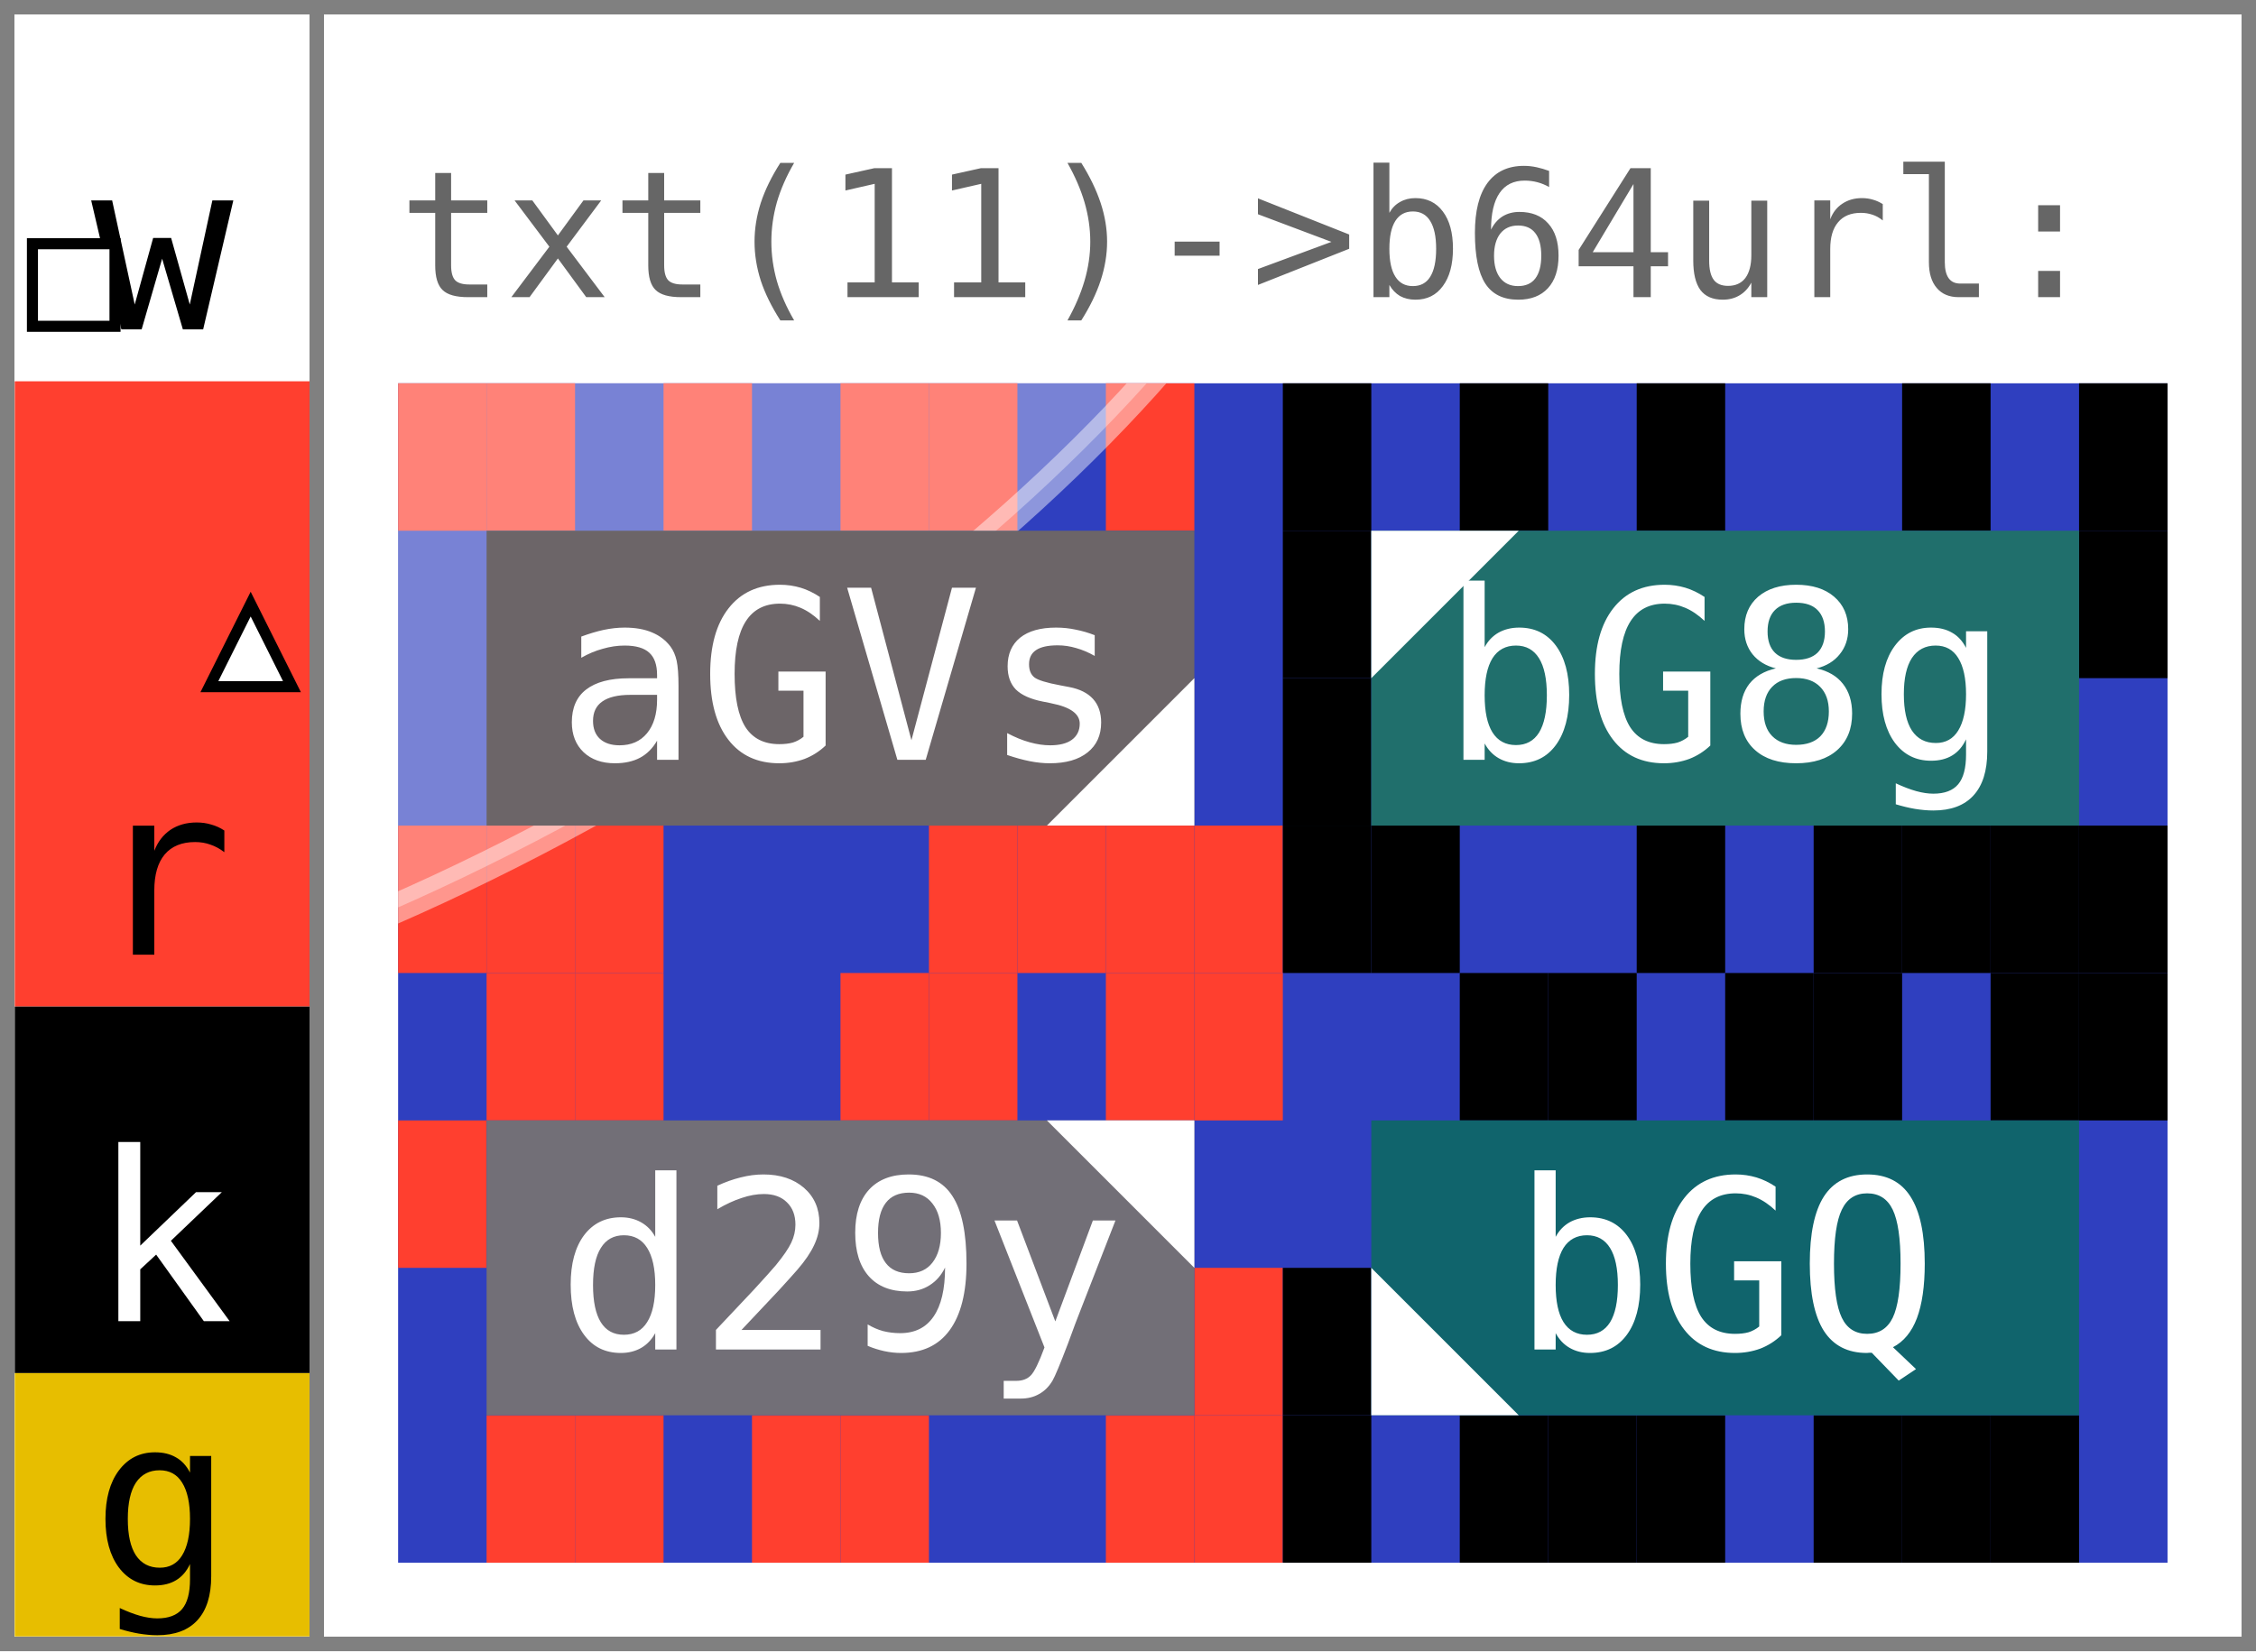
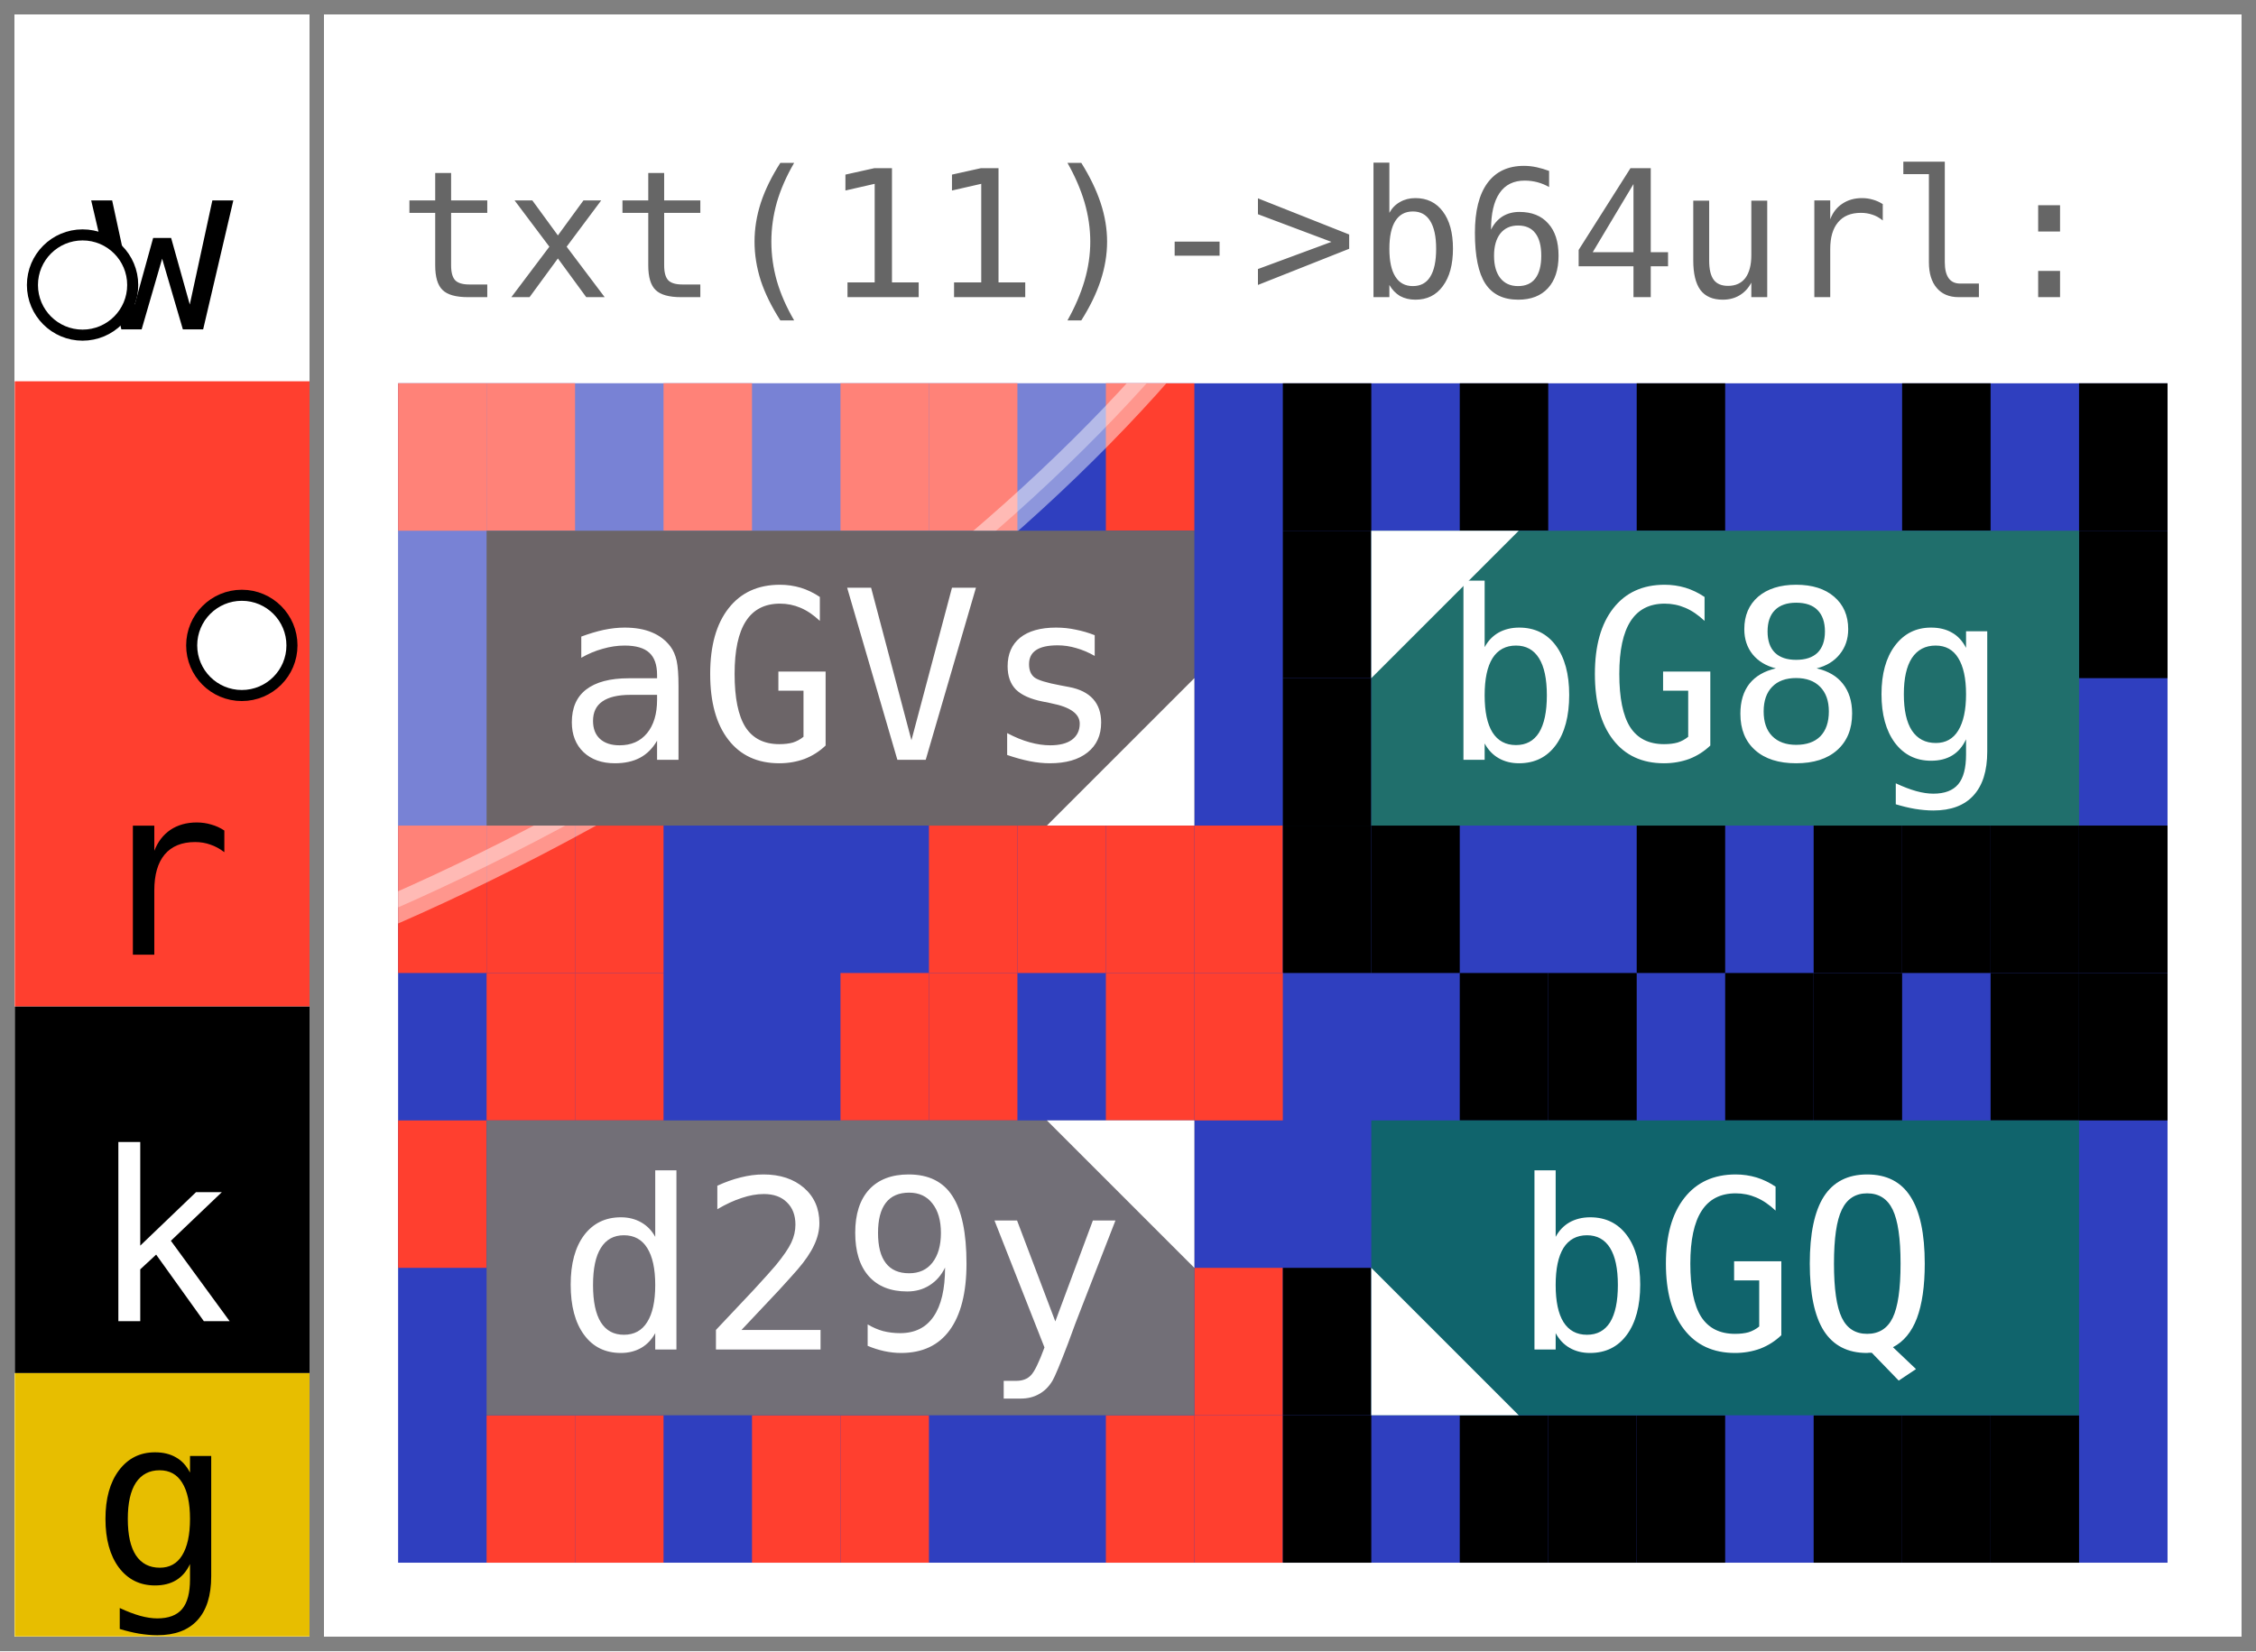
<svg xmlns="http://www.w3.org/2000/svg" width="153.0" height="112.0" viewBox="0 0 153.0 112.0" data-entviz-version="v9" data-entviz-lib="0.9.1" data-input-bytes="11" data-cols="2" data-rows="2">
  <defs>
    <clipPath id="grid-clip-38f16bf2f6959b3b-2x2">
      <rect x="27.0" y="26.0" width="120.0" height="80.0" />
    </clipPath>
  </defs>
  <rect x="0" y="0" width="153.0" height="112.0" fill="#ffffff" />
  <g data-channel="grid">
    <rect x="27.0" y="26.0" width="120.0" height="80.0" fill="#2f3fbf" />
    <g>
      <rect x="27.0" y="26.0" width="6.0" height="10.0" fill="#ff3f2f" />
      <rect x="33.0" y="26.0" width="6.0" height="10.0" fill="#ff3f2f" />
      <rect x="45.0" y="26.0" width="6.0" height="10.0" fill="#ff3f2f" />
      <rect x="57.0" y="26.0" width="6.0" height="10.0" fill="#ff3f2f" />
      <rect x="63.0" y="26.0" width="6.0" height="10.0" fill="#ff3f2f" />
      <rect x="75.0" y="26.0" width="6.0" height="10.0" fill="#ff3f2f" />
      <rect x="81.0" y="56.0" width="6.0" height="10.0" fill="#ff3f2f" />
      <rect x="75.0" y="56.0" width="6.0" height="10.0" fill="#ff3f2f" />
      <rect x="69.0" y="56.0" width="6.0" height="10.0" fill="#ff3f2f" />
      <rect x="63.0" y="56.0" width="6.0" height="10.0" fill="#ff3f2f" />
      <rect x="39.0" y="56.0" width="6.0" height="10.0" fill="#ff3f2f" />
      <rect x="33.0" y="56.0" width="6.0" height="10.0" fill="#ff3f2f" />
      <rect x="27.0" y="56.0" width="6.0" height="10.0" fill="#ff3f2f" />
      <rect x="87.0" y="26.0" width="6.0" height="10.0" fill="#000000" />
      <rect x="99.0" y="26.0" width="6.0" height="10.0" fill="#000000" />
      <rect x="111.0" y="26.0" width="6.0" height="10.0" fill="#000000" />
      <rect x="129.0" y="26.0" width="6.0" height="10.0" fill="#000000" />
      <rect x="141.0" y="26.0" width="6.0" height="10.0" fill="#000000" />
      <rect x="141.0" y="36.0" width="6.0" height="10.0" fill="#000000" />
      <rect x="141.0" y="56.0" width="6.0" height="10.0" fill="#000000" />
      <rect x="135.0" y="56.0" width="6.0" height="10.0" fill="#000000" />
      <rect x="129.0" y="56.0" width="6.0" height="10.0" fill="#000000" />
      <rect x="123.0" y="56.0" width="6.0" height="10.0" fill="#000000" />
      <rect x="111.0" y="56.0" width="6.0" height="10.0" fill="#000000" />
      <rect x="93.0" y="56.0" width="6.0" height="10.0" fill="#000000" />
      <rect x="87.0" y="56.0" width="6.0" height="10.0" fill="#000000" />
      <rect x="87.0" y="46.0" width="6.0" height="10.0" fill="#000000" />
      <rect x="87.0" y="36.0" width="6.0" height="10.0" fill="#000000" />
      <rect x="33.0" y="66.0" width="6.0" height="10.0" fill="#ff3f2f" />
      <rect x="39.0" y="66.0" width="6.0" height="10.0" fill="#ff3f2f" />
      <rect x="57.0" y="66.0" width="6.0" height="10.0" fill="#ff3f2f" />
      <rect x="63.0" y="66.0" width="6.0" height="10.0" fill="#ff3f2f" />
      <rect x="75.0" y="66.0" width="6.0" height="10.0" fill="#ff3f2f" />
      <rect x="81.0" y="66.0" width="6.0" height="10.0" fill="#ff3f2f" />
      <rect x="81.0" y="86.0" width="6.0" height="10.0" fill="#ff3f2f" />
      <rect x="81.0" y="96.0" width="6.0" height="10.0" fill="#ff3f2f" />
      <rect x="75.0" y="96.0" width="6.0" height="10.0" fill="#ff3f2f" />
      <rect x="57.0" y="96.0" width="6.0" height="10.0" fill="#ff3f2f" />
      <rect x="51.0" y="96.0" width="6.0" height="10.0" fill="#ff3f2f" />
      <rect x="39.0" y="96.0" width="6.0" height="10.0" fill="#ff3f2f" />
      <rect x="33.0" y="96.0" width="6.0" height="10.0" fill="#ff3f2f" />
      <rect x="27.0" y="76.0" width="6.0" height="10.0" fill="#ff3f2f" />
      <rect x="99.0" y="66.0" width="6.0" height="10.0" fill="#000000" />
      <rect x="105.0" y="66.0" width="6.0" height="10.0" fill="#000000" />
      <rect x="117.0" y="66.0" width="6.0" height="10.0" fill="#000000" />
      <rect x="123.0" y="66.0" width="6.0" height="10.0" fill="#000000" />
      <rect x="135.0" y="66.0" width="6.0" height="10.0" fill="#000000" />
      <rect x="141.0" y="66.0" width="6.0" height="10.0" fill="#000000" />
      <rect x="135.0" y="96.0" width="6.0" height="10.0" fill="#000000" />
      <rect x="129.0" y="96.0" width="6.0" height="10.0" fill="#000000" />
      <rect x="123.0" y="96.0" width="6.0" height="10.0" fill="#000000" />
      <rect x="111.0" y="96.0" width="6.0" height="10.0" fill="#000000" />
      <rect x="105.0" y="96.0" width="6.0" height="10.0" fill="#000000" />
      <rect x="99.0" y="96.0" width="6.0" height="10.0" fill="#000000" />
      <rect x="87.0" y="96.0" width="6.0" height="10.0" fill="#000000" />
      <rect x="87.0" y="86.0" width="6.0" height="10.0" fill="#000000" />
    </g>
    <g clip-path="url(#grid-clip-38f16bf2f6959b3b-2x2)" data-channel="ellipse" data-ellipse-anchor-x="27.0" data-ellipse-anchor-y="26.0" data-ellipse-rx="31.728851224083105" data-ellipse-ry="73.26480191742827" data-ellipse-rotation-deg="60.0">
      <ellipse cx="27.0" cy="26.0" rx="31.729" ry="73.265" transform="rotate(60.0 27.0 26.0)" fill="#ffffff" stroke="#ffffff" fill-opacity="0.35" stroke-opacity="0.45" stroke-width="2.0" />
    </g>
    <g>
      <g data-channel="cell" data-cell-index="0" data-cell-row="0" data-cell-col="0" data-cell-quartile="3">
        <rect x="33.0" y="36.0" width="48.0" height="20.0" fill="#6c6568" />
        <text x="57.0" y="46.0" fill="#ffffff" style="font-family: &quot;JetBrains Mono&quot;, &quot;Menlo&quot;, &quot;Consolas&quot;, &quot;DejaVu Sans Mono&quot;, &quot;Liberation Mono&quot;, &quot;Roboto Mono&quot;, &quot;Noto Sans Mono&quot;, monospace; font-size: 16.0px;" text-anchor="middle" dominant-baseline="central">aGVs</text>
        <polygon points="81.0,56.0 81.0,46.0 71.0,56.0" fill="#ffffff" />
      </g>
      <g data-channel="cell" data-cell-index="1" data-cell-row="0" data-cell-col="1" data-cell-quartile="1">
        <rect x="93.0" y="36.0" width="48.0" height="20.0" fill="#206f6c" />
        <text x="117.0" y="46.0" fill="#ffffff" style="font-family: &quot;JetBrains Mono&quot;, &quot;Menlo&quot;, &quot;Consolas&quot;, &quot;DejaVu Sans Mono&quot;, &quot;Liberation Mono&quot;, &quot;Roboto Mono&quot;, &quot;Noto Sans Mono&quot;, monospace; font-size: 16.0px;" text-anchor="middle" dominant-baseline="central">bG8g</text>
        <polygon points="93.0,36.0 103.0,36.0 93.0,46.0" fill="#ffffff" />
      </g>
      <g data-channel="cell" data-cell-index="2" data-cell-row="1" data-cell-col="0" data-cell-quartile="2">
        <rect x="33.0" y="76.0" width="48.0" height="20.0" fill="#726f77" />
        <text x="57.0" y="86.0" fill="#ffffff" style="font-family: &quot;JetBrains Mono&quot;, &quot;Menlo&quot;, &quot;Consolas&quot;, &quot;DejaVu Sans Mono&quot;, &quot;Liberation Mono&quot;, &quot;Roboto Mono&quot;, &quot;Noto Sans Mono&quot;, monospace; font-size: 16.0px;" text-anchor="middle" dominant-baseline="central">d29y</text>
        <polygon points="81.0,76.0 71.0,76.0 81.0,86.0" fill="#ffffff" />
      </g>
      <g data-channel="cell" data-cell-index="3" data-cell-row="1" data-cell-col="1" data-cell-quartile="4">
        <rect x="93.0" y="76.0" width="48.0" height="20.0" fill="#10646c" />
        <text x="117.0" y="86.0" fill="#ffffff" style="font-family: &quot;JetBrains Mono&quot;, &quot;Menlo&quot;, &quot;Consolas&quot;, &quot;DejaVu Sans Mono&quot;, &quot;Liberation Mono&quot;, &quot;Roboto Mono&quot;, &quot;Noto Sans Mono&quot;, monospace; font-size: 16.0px;" text-anchor="middle" dominant-baseline="central">bGQ</text>
        <polygon points="93.0,96.0 93.0,86.0 103.0,96.0" fill="#ffffff" />
      </g>
    </g>
  </g>
-   <g data-channel="color-bar" data-bar-slots="9" data-bar-marker-square="1" data-bar-marker-triangle="3">
+   <g data-channel="color-bar" data-bar-slots="9" data-bar-marker-left="1" data-bar-marker-right="3">
    <g data-color-bar-rank="0" data-color-bar-band="W">
      <rect x="1" y="1" width="20.0" height="24.863" fill="#ffffff" />
      <text x="11.0" y="22.343" fill="#000000" style="font-family: &quot;JetBrains Mono&quot;, &quot;Menlo&quot;, &quot;Consolas&quot;, &quot;DejaVu Sans Mono&quot;, &quot;Liberation Mono&quot;, &quot;Roboto Mono&quot;, &quot;Noto Sans Mono&quot;, monospace; font-size: 16.0px;" text-anchor="middle" data-color-bar-letter="true">w</text>
    </g>
    <g data-color-bar-rank="1" data-color-bar-band="R">
      <rect x="1" y="25.863" width="20.0" height="42.414" fill="#ff3f2f" />
      <text x="11.0" y="64.757" fill="#000000" style="font-family: &quot;JetBrains Mono&quot;, &quot;Menlo&quot;, &quot;Consolas&quot;, &quot;DejaVu Sans Mono&quot;, &quot;Liberation Mono&quot;, &quot;Roboto Mono&quot;, &quot;Noto Sans Mono&quot;, monospace; font-size: 16.0px;" text-anchor="middle" data-color-bar-letter="true">r</text>
    </g>
    <g data-color-bar-rank="2" data-color-bar-band="K">
      <rect x="1" y="68.277" width="20.0" height="24.863" fill="#000000" />
      <text x="11.0" y="89.619" fill="#ffffff" style="font-family: &quot;JetBrains Mono&quot;, &quot;Menlo&quot;, &quot;Consolas&quot;, &quot;DejaVu Sans Mono&quot;, &quot;Liberation Mono&quot;, &quot;Roboto Mono&quot;, &quot;Noto Sans Mono&quot;, monospace; font-size: 16.0px;" text-anchor="middle" data-color-bar-letter="true">k</text>
    </g>
    <g data-color-bar-rank="3" data-color-bar-band="G">
      <rect x="1" y="93.139" width="20.0" height="17.861" fill="#e7be00" />
      <text x="11.0" y="107.48" fill="#000000" style="font-family: &quot;JetBrains Mono&quot;, &quot;Menlo&quot;, &quot;Consolas&quot;, &quot;DejaVu Sans Mono&quot;, &quot;Liberation Mono&quot;, &quot;Roboto Mono&quot;, &quot;Noto Sans Mono&quot;, monospace; font-size: 16.0px;" text-anchor="middle" data-color-bar-letter="true">g</text>
    </g>
-     <rect x="2.2" y="16.533" width="5.6" height="5.6" fill="#ffffff" stroke="#000000" stroke-width="0.75" data-bar-marker="square" />
-     <polygon points="17.0,40.978 14.2,46.578 19.8,46.578" fill="#ffffff" stroke="#000000" stroke-width="0.75" data-bar-marker="triangle" />
+     <circle cx="5.6" cy="19.333" r="3.4" fill="#ffffff" stroke="#000000" stroke-width="0.75" data-bar-marker="left" />
+     <circle cx="16.4" cy="43.778" r="3.4" fill="#ffffff" stroke="#000000" stroke-width="0.75" data-bar-marker="right" />
  </g>
  <g data-channel="label-top">
    <text x="27.0" y="16.0" fill="#666666" style="font-family: &quot;JetBrains Mono&quot;, &quot;Menlo&quot;, &quot;Consolas&quot;, &quot;DejaVu Sans Mono&quot;, &quot;Liberation Mono&quot;, &quot;Roboto Mono&quot;, &quot;Noto Sans Mono&quot;, monospace; font-size: 12.0px;" dominant-baseline="central">txt(11)-&gt;b64url:</text>
  </g>
  <line x1="0" y1="0.5" x2="153.0" y2="0.5" stroke="#808080" stroke-width="1" shape-rendering="crispEdges" />
  <line x1="152.5" y1="0" x2="152.5" y2="112.0" stroke="#808080" stroke-width="1" shape-rendering="crispEdges" />
  <line x1="0" y1="111.5" x2="153.0" y2="111.5" stroke="#808080" stroke-width="1" shape-rendering="crispEdges" />
  <line x1="0.5" y1="0" x2="0.5" y2="112.0" stroke="#808080" stroke-width="1" shape-rendering="crispEdges" />
  <line x1="21.5" y1="0" x2="21.5" y2="112.0" stroke="#808080" stroke-width="1" shape-rendering="crispEdges" />
</svg>
